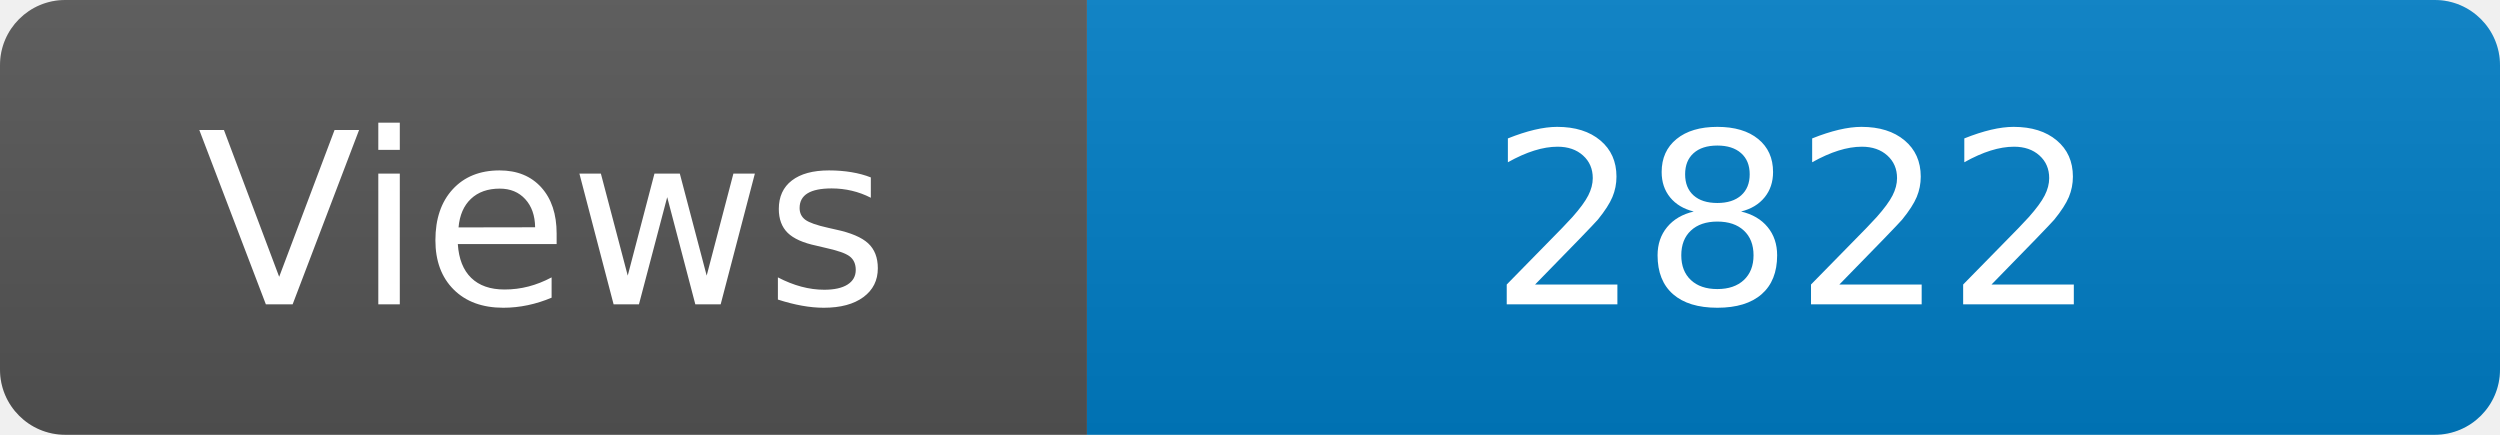
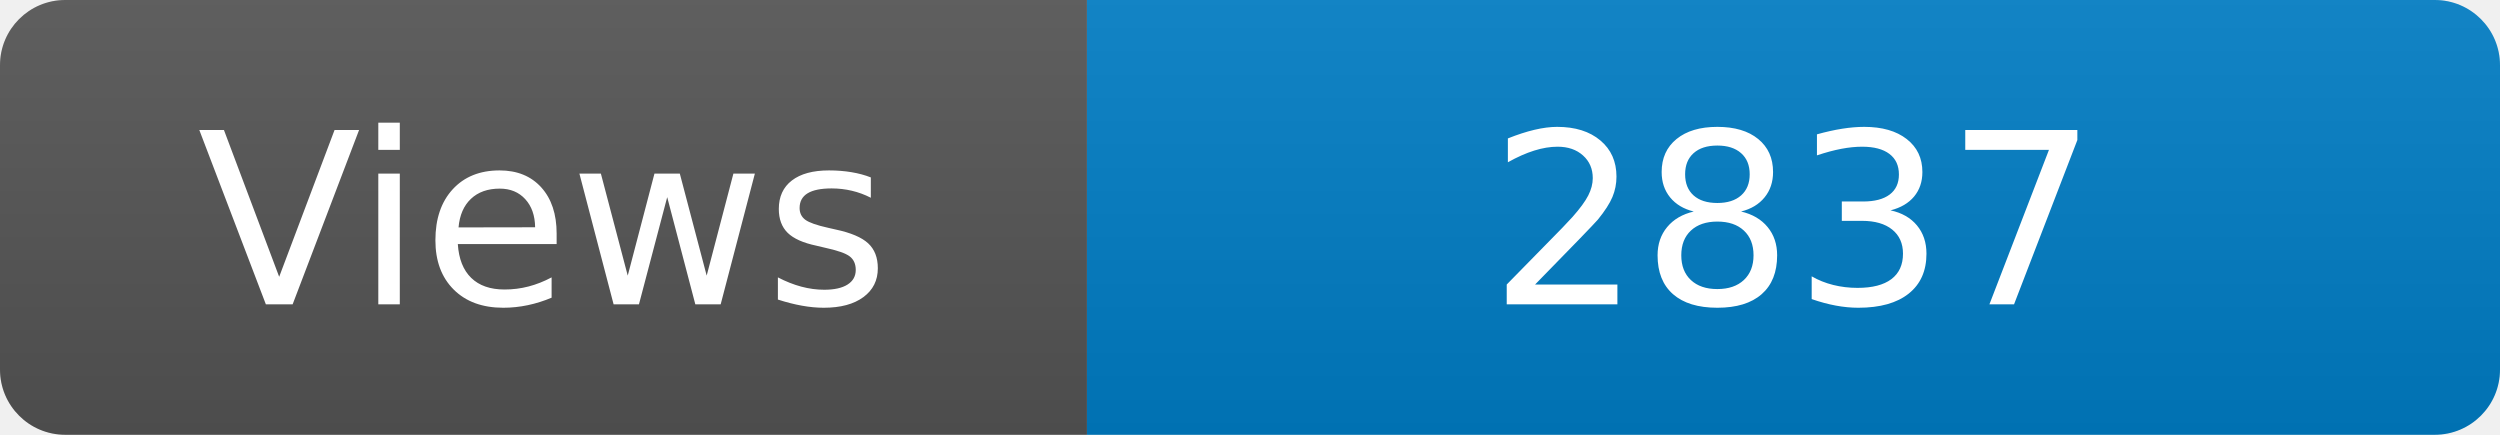
<svg xmlns="http://www.w3.org/2000/svg" width="115" height="20" role="img" aria-label="Maintained?: yes">
  <linearGradient id="s" x2="0" y2="100%">
    <stop offset="0" stop-color="#bbb" stop-opacity=".1" />
    <stop offset="1" stop-opacity=".1" />
  </linearGradient>
  <clipPath id="r">
    <rect width="115" height="20" rx="3" fill="#fff" />
  </clipPath>
  <g clip-path="url(#r)">
    <rect width="50" height="20" fill="#555" />
    <rect x="50" width="160" height="20" fill="#007ec6" />
    <rect width="115" height="20" fill="url(#s)" />
  </g>
  <g fill="#fff" text-anchor="middle" font-family="Verdana,Geneva,DejaVu Sans,sans-serif" font-size="110">
    <text x="250" y="140" transform="scale(.1)" fill="#fff">Views</text>
-     <text x="825" y="140" transform="scale(.1)" fill="#fff">2822</text>
+     <text x="825" y="140" transform="scale(.1)" fill="#fff">2837</text>
  </g>
</svg>
